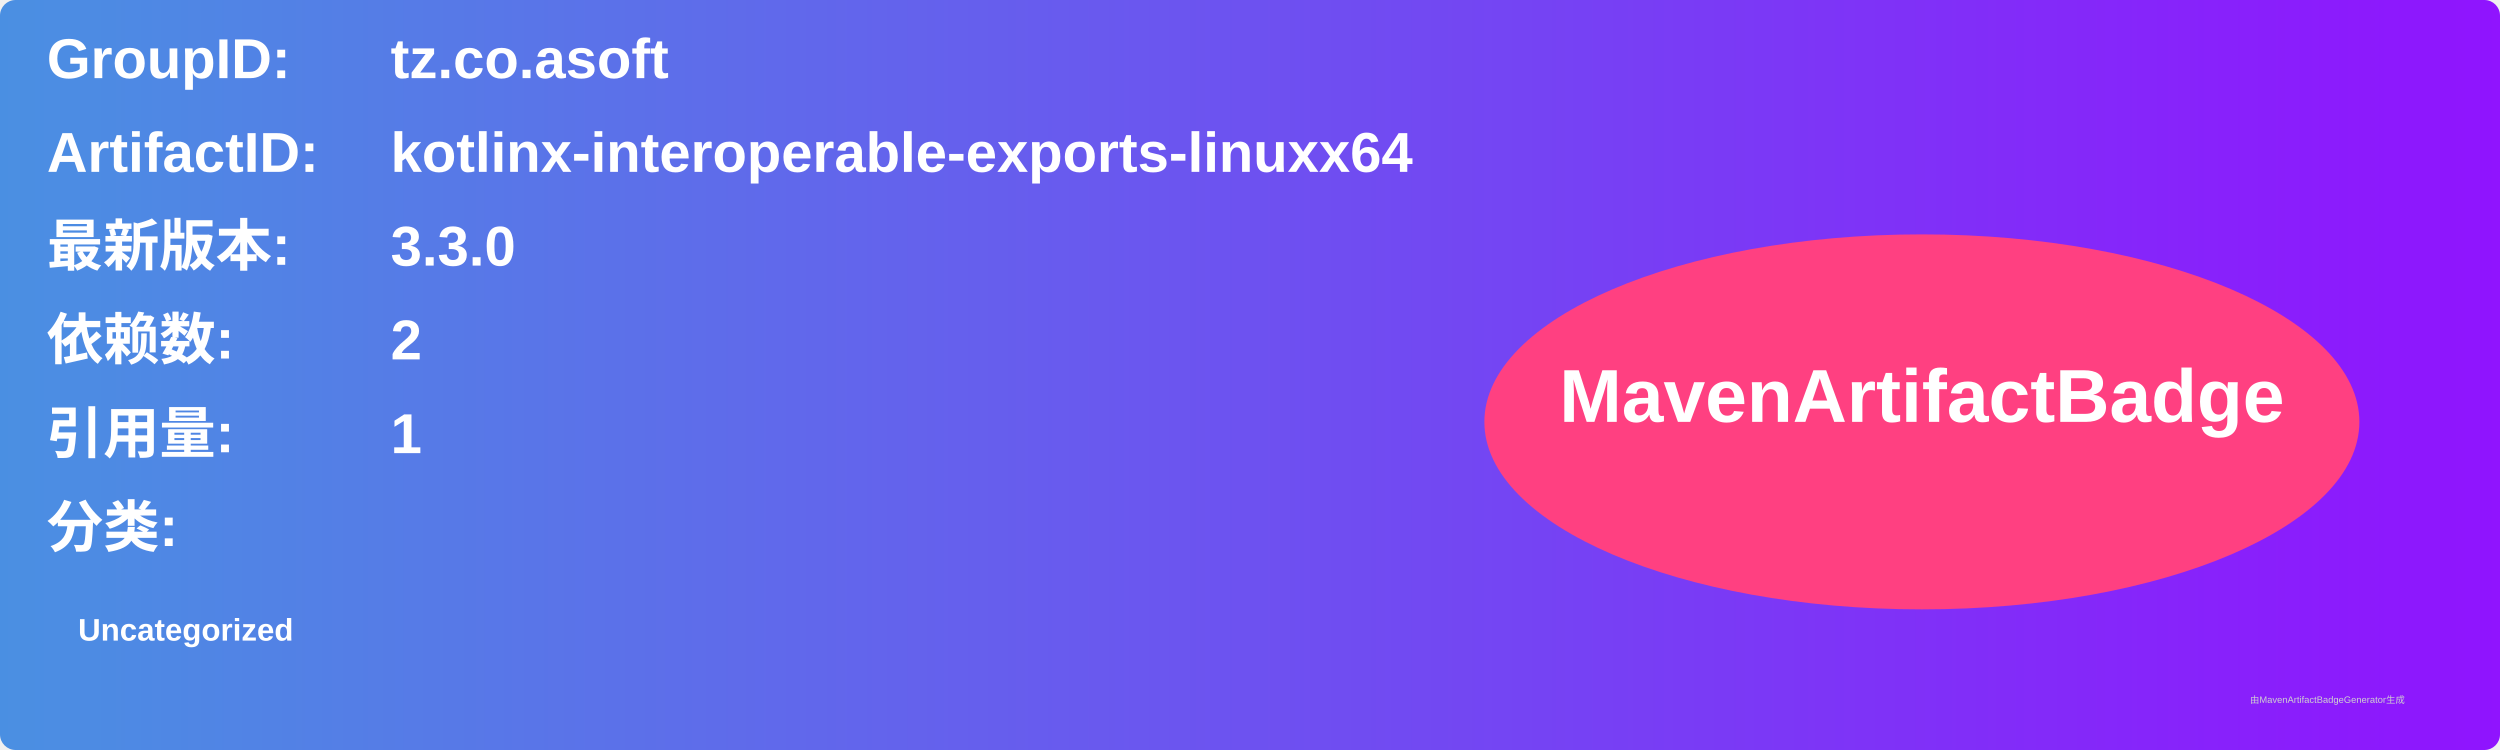
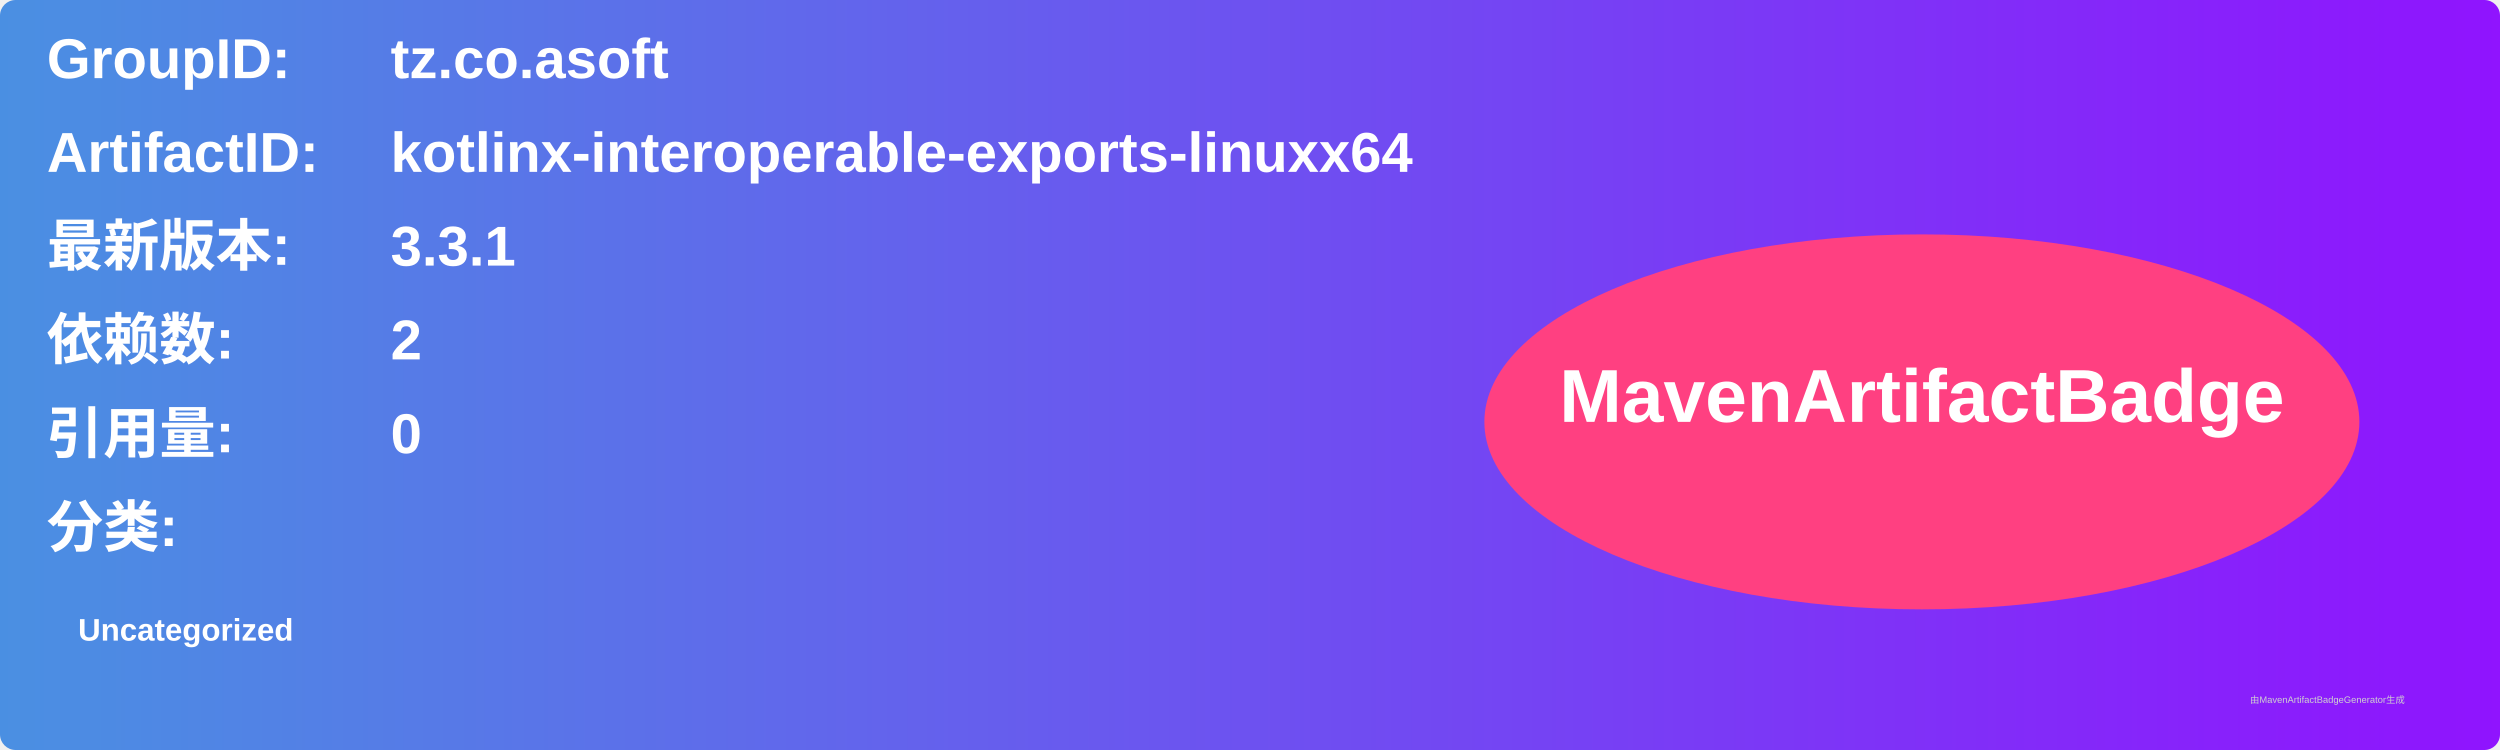
<svg xmlns="http://www.w3.org/2000/svg" width="800" height="240" viewBox="0 0 800 240">
  <linearGradient id="grad" x1="0%" y1="0%" x2="100%" y2="0%">
    <stop offset="0%" stop-color="#4a90e2" />
    <stop offset="100%" stop-color="#9013fe" />
  </linearGradient>
  <rect width="100%" height="100%" rx="5" ry="5" fill="url(#grad)" />
  <g transform="translate(15, 15)">
    <text x="0" y="10" font-family="Arial" font-size="18" fill="white" font-weight="bold" width="260">GroupID:</text>
    <text x="110" y="10" font-family="Arial" font-size="18" fill="white" font-weight="bold" width="460">tz.co.asoft</text>
    <text x="0" y="40" font-family="Arial" font-size="18" fill="white" font-weight="bold" width="260">ArtifactID:</text>
    <text x="110" y="40" font-family="Arial" font-size="18" fill="white" font-weight="bold" width="460">kotlinx-interoperable-exports-linuxx64</text>
    <text x="0" y="70" font-family="Arial" font-size="18" fill="white" font-weight="bold">最新版本:</text>
    <text x="110" y="70" font-family="Arial" font-size="18" fill="white" font-weight="bold">
-       <tspan font-weight="bold">3.3.0</tspan>
+       <tspan font-weight="bold">3.3.1</tspan>
    </text>
    <text x="0" y="100" font-family="Arial" font-size="18" fill="white" font-weight="bold">依赖数: </text>
    <text x="110" y="100" font-family="Arial" font-size="18" fill="white">
      <tspan font-weight="bold">2</tspan>
    </text>
    <text x="0" y="130" font-family="Arial" font-size="18" fill="white" font-weight="bold">引用量: </text>
    <text x="110" y="130" font-family="Arial" font-size="18" fill="white">
-       <tspan font-weight="bold">1</tspan>
+       <tspan font-weight="bold">0</tspan>
    </text>
    <text x="0" y="160" font-family="Arial" font-size="18" fill="white" font-weight="bold">分类:</text>
    <text x="10" y="190" font-family="Arial" font-size="10" fill="white">
      <tspan font-weight="bold">Uncategorized</tspan>
    </text>
    <ellipse cx="600" cy="120" rx="140" ry="60" fill="#ff4081" />
    <text x="600" y="120" text-anchor="middle" font-family="Arial" font-size="24" fill="white" font-weight="bold">MavenArtifactBadge</text>
  </g>
  <text x="720" y="225" font-family="Arial" font-size="3" fill="#d0d0d0">由MavenArtifactBadgeGenerator生成</text>
</svg>
